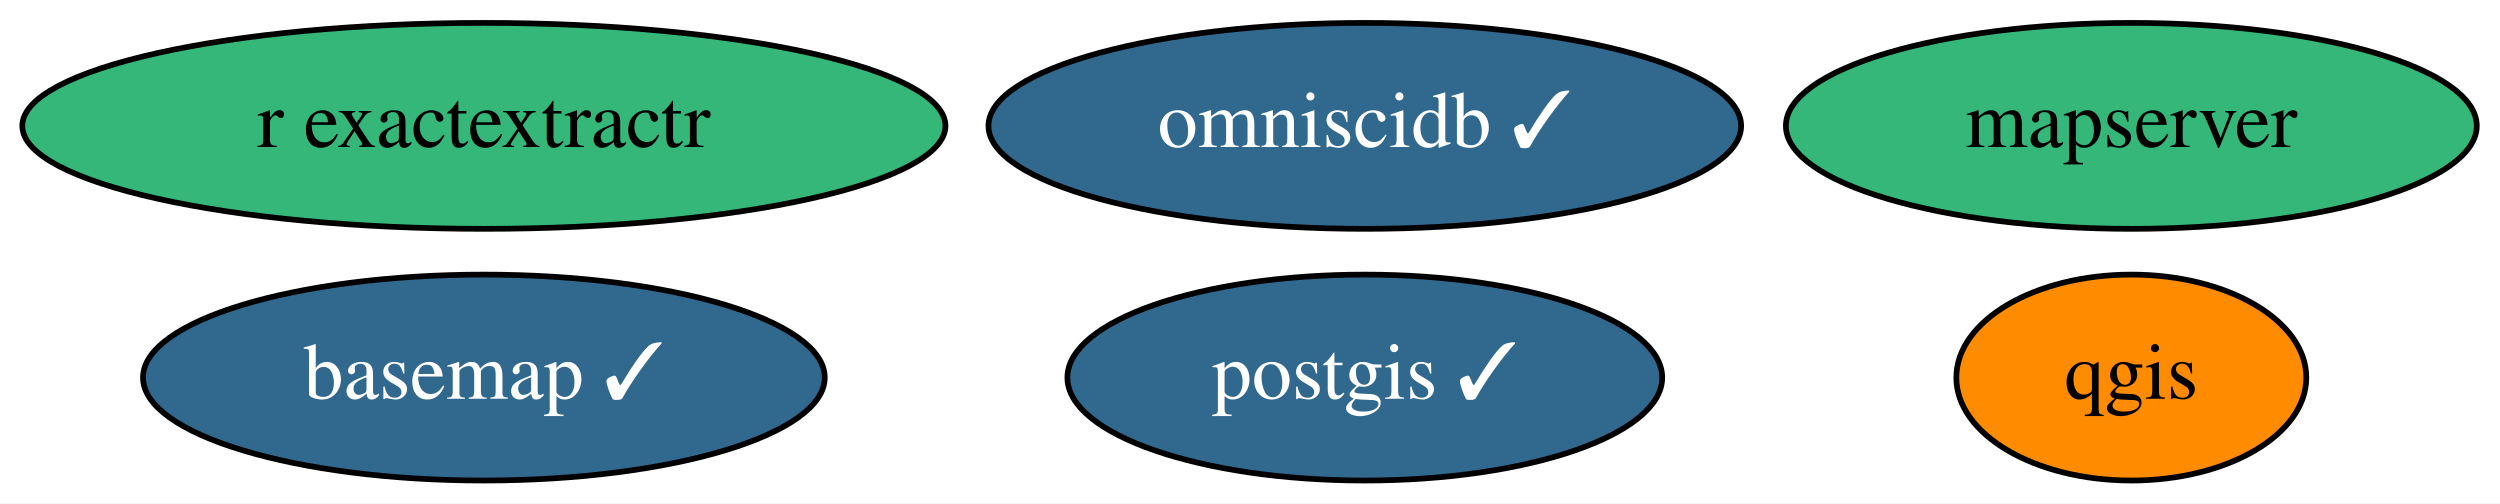
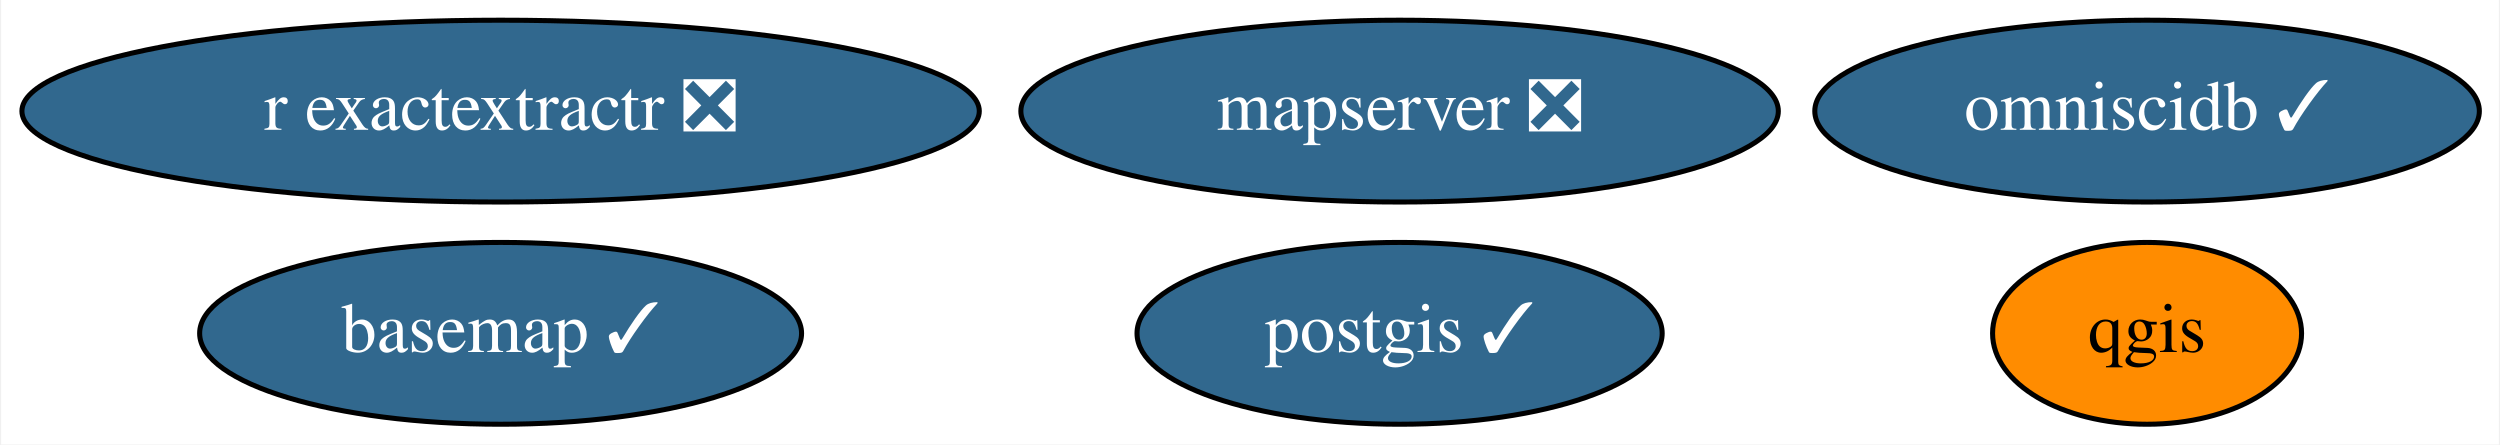
- <svg xmlns="http://www.w3.org/2000/svg" xmlns:xlink="http://www.w3.org/1999/xlink" width="437pt" height="88pt" viewBox="0.00 0.00 437.04 88.00">
+ <svg xmlns="http://www.w3.org/2000/svg" xmlns:xlink="http://www.w3.org/1999/xlink" width="495pt" height="88pt" viewBox="0.00 0.00 494.54 88.00">
  <g id="graph0" class="graph" transform="scale(1 1) rotate(0) translate(4 84)">
-     <polygon fill="white" stroke="transparent" points="-4,4 -4,-84 433.04,-84 433.04,4 -4,4" />
+     <polygon fill="white" stroke="transparent" points="-4,4 -4,-84 490.54,-84 490.54,4 -4,4" />
    <g id="node1" class="node">
      <g id="a_node1">
        <a xlink:href="https://github.com/conda-forge/basemap-feedstock/pull/89" xlink:title="basemap ✓">
-           <ellipse fill="#31688e" stroke="black" cx="80.59" cy="-18" rx="59.59" ry="18" />
-           <text text-anchor="middle" x="80.59" y="-14.3" font-family="Times,serif" font-size="14.00" fill="white">basemap ✓</text>
+           <ellipse fill="#31688e" stroke="black" cx="94.89" cy="-18" rx="59.59" ry="18" />
+           <text text-anchor="middle" x="94.89" y="-14.3" font-family="Times,serif" font-size="14.00" fill="white">basemap ✓</text>
        </a>
      </g>
    </g>
    <g id="node2" class="node">
      <g id="a_node2">
        <a xlink:href="https://github.com/conda-forge/postgis-feedstock/pull/74" xlink:title="postgis ✓">
-           <ellipse fill="#31688e" stroke="black" cx="234.59" cy="-18" rx="51.99" ry="18" />
-           <text text-anchor="middle" x="234.59" y="-14.3" font-family="Times,serif" font-size="14.00" fill="white">postgis ✓</text>
+           <ellipse fill="#31688e" stroke="black" cx="272.89" cy="-18" rx="51.99" ry="18" />
+           <text text-anchor="middle" x="272.89" y="-14.3" font-family="Times,serif" font-size="14.00" fill="white">postgis ✓</text>
        </a>
      </g>
    </g>
    <g id="node3" class="node">
      <g id="a_node3">
        <a xlink:href="https://github.com/conda-forge/qgis-feedstock" xlink:title="qgis">
-           <ellipse fill="#ff8c00" stroke="black" cx="368.59" cy="-18" rx="30.59" ry="18" />
-           <text text-anchor="middle" x="368.59" y="-14.3" font-family="Times,serif" font-size="14.00">qgis</text>
+           <ellipse fill="#ff8c00" stroke="black" cx="420.89" cy="-18" rx="30.59" ry="18" />
+           <text text-anchor="middle" x="420.89" y="-14.3" font-family="Times,serif" font-size="14.00">qgis</text>
        </a>
      </g>
    </g>
    <g id="node4" class="node">
      <g id="a_node4">
-         <a xlink:href="https://github.com/conda-forge/r-exactextractr-feedstock" xlink:title="r exactextractr">
-           <ellipse fill="#35b779" stroke="black" cx="80.59" cy="-62" rx="80.69" ry="18" />
-           <text text-anchor="middle" x="80.59" y="-58.3" font-family="Times,serif" font-size="14.00">r exactextractr</text>
+         <a xlink:href="https://github.com/conda-forge/r-exactextractr-feedstock/pull/17" xlink:title="r exactextractr ❎">
+           <ellipse fill="#31688e" stroke="black" cx="94.89" cy="-62" rx="94.78" ry="18" />
+           <text text-anchor="middle" x="94.89" y="-58.3" font-family="Times,serif" font-size="14.00" fill="white">r exactextractr ❎</text>
        </a>
      </g>
    </g>
    <g id="node5" class="node">
      <g id="a_node5">
        <a xlink:href="https://github.com/conda-forge/omniscidb-feedstock/pull/79" xlink:title="omniscidb ✓">
-           <ellipse fill="#31688e" stroke="black" cx="234.59" cy="-62" rx="65.79" ry="18" />
-           <text text-anchor="middle" x="234.59" y="-58.3" font-family="Times,serif" font-size="14.00" fill="white">omniscidb ✓</text>
+           <ellipse fill="#31688e" stroke="black" cx="420.89" cy="-62" rx="65.79" ry="18" />
+           <text text-anchor="middle" x="420.89" y="-58.3" font-family="Times,serif" font-size="14.00" fill="white">omniscidb ✓</text>
        </a>
      </g>
    </g>
    <g id="node6" class="node">
      <g id="a_node6">
-         <a xlink:href="https://github.com/conda-forge/mapserver-feedstock" xlink:title="mapserver">
-           <ellipse fill="#35b779" stroke="black" cx="368.59" cy="-62" rx="60.39" ry="18" />
-           <text text-anchor="middle" x="368.59" y="-58.3" font-family="Times,serif" font-size="14.00">mapserver</text>
+         <a xlink:href="https://github.com/conda-forge/mapserver-feedstock/pull/6" xlink:title="mapserver ❎">
+           <ellipse fill="#31688e" stroke="black" cx="272.89" cy="-62" rx="74.99" ry="18" />
+           <text text-anchor="middle" x="272.89" y="-58.3" font-family="Times,serif" font-size="14.00" fill="white">mapserver ❎</text>
        </a>
      </g>
    </g>
  </g>
</svg>
